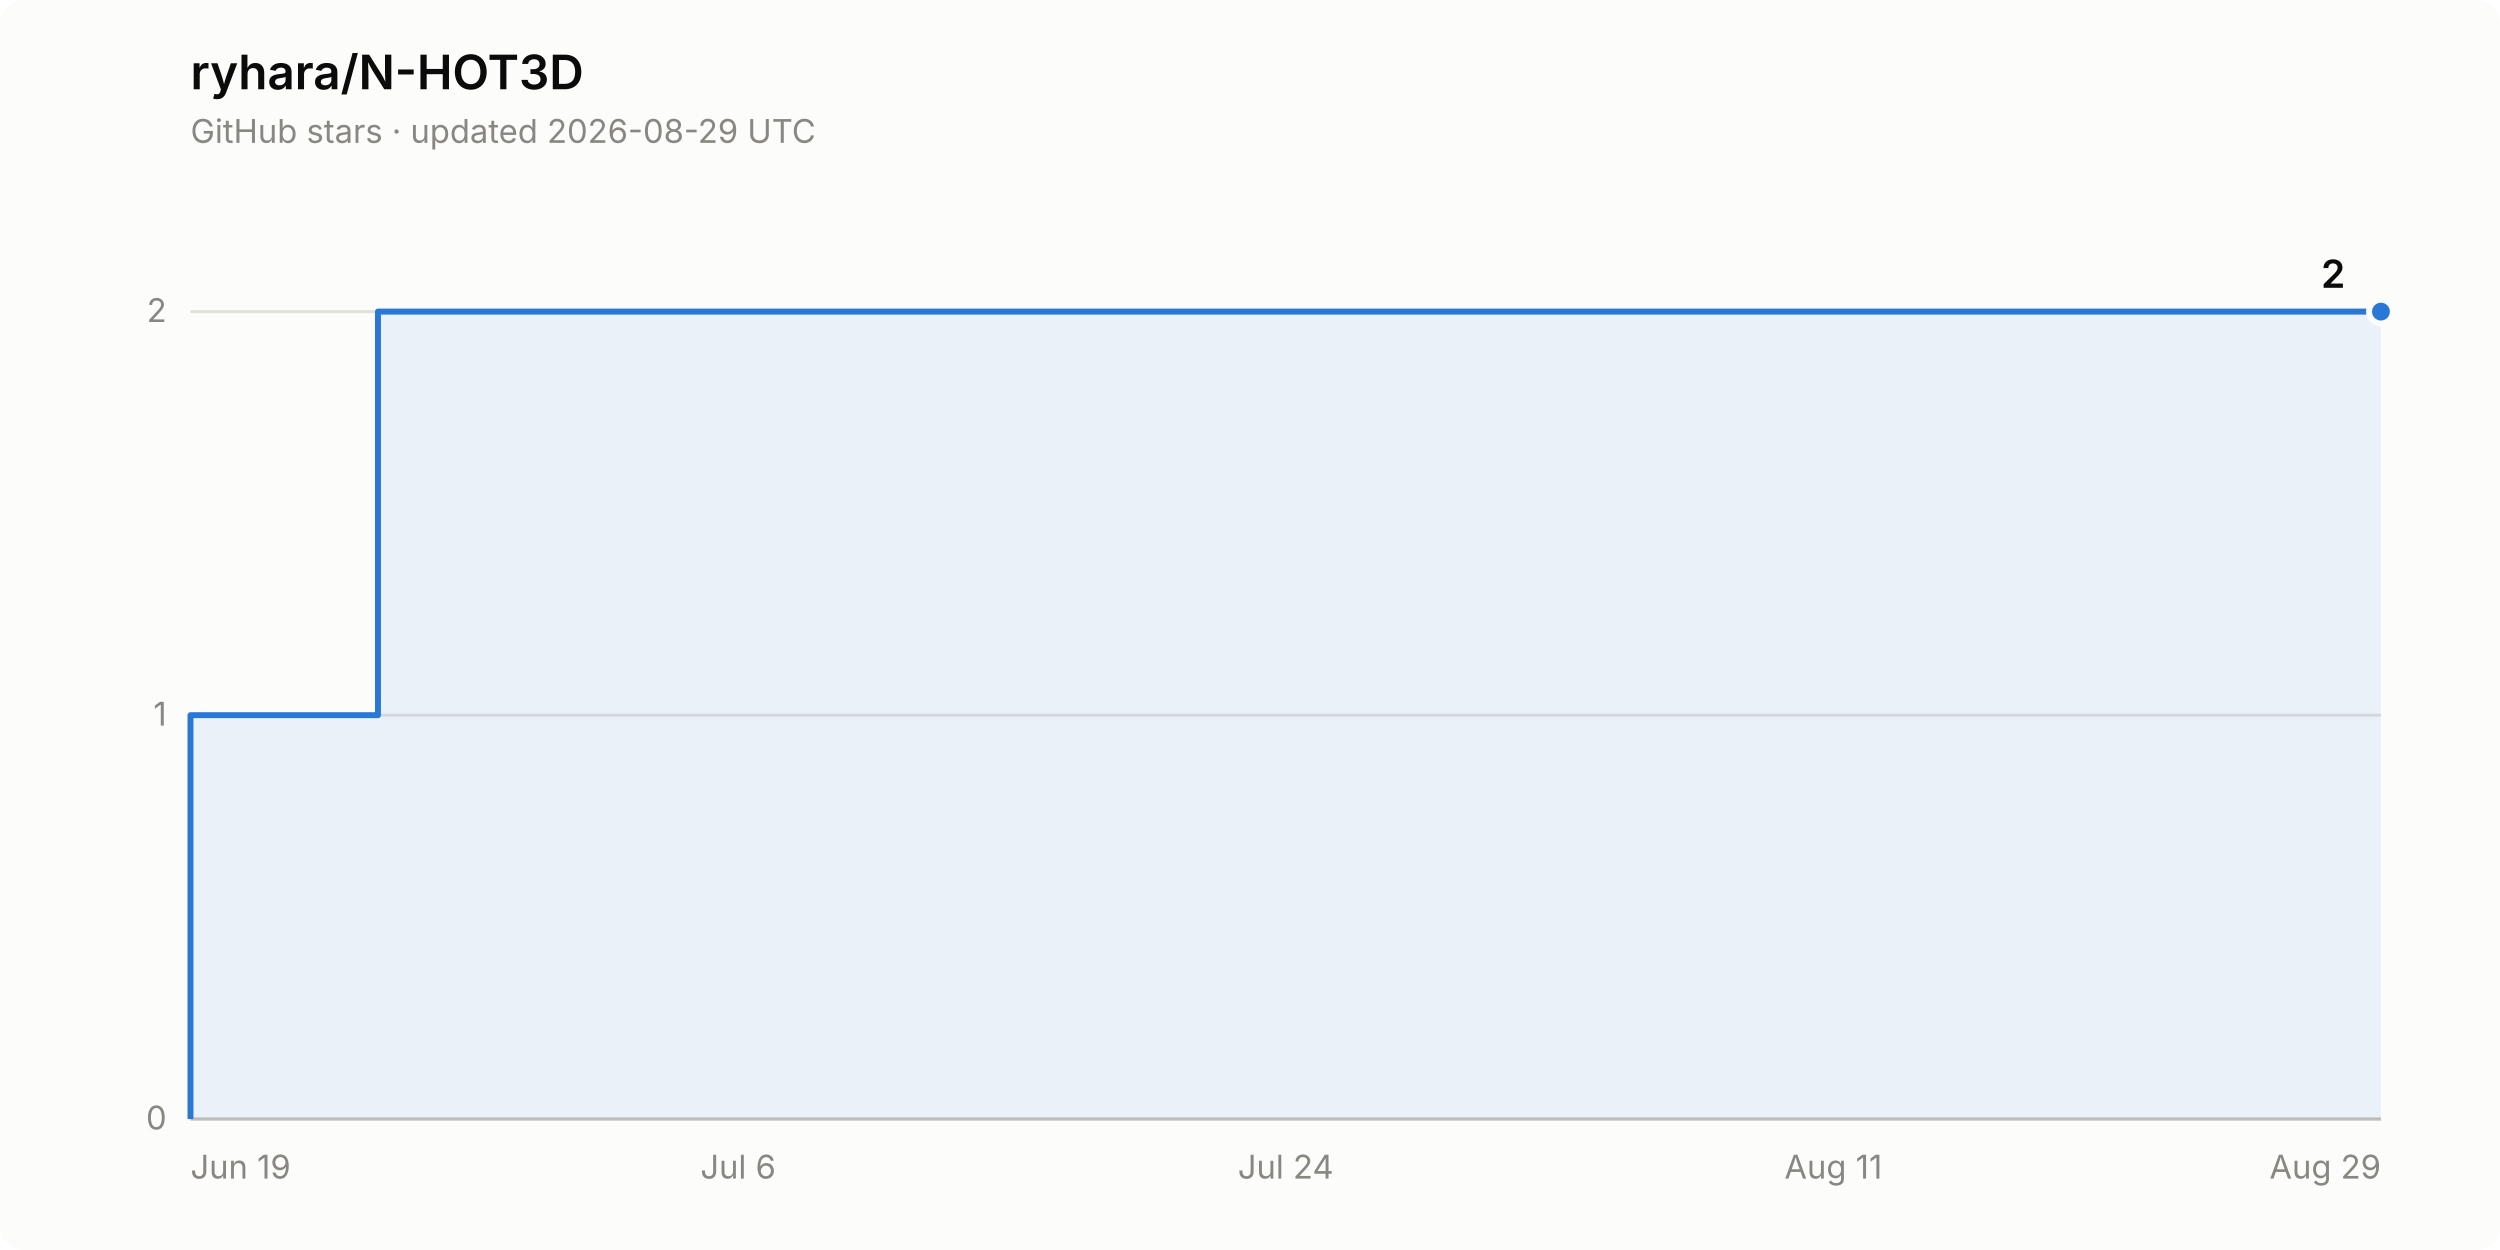
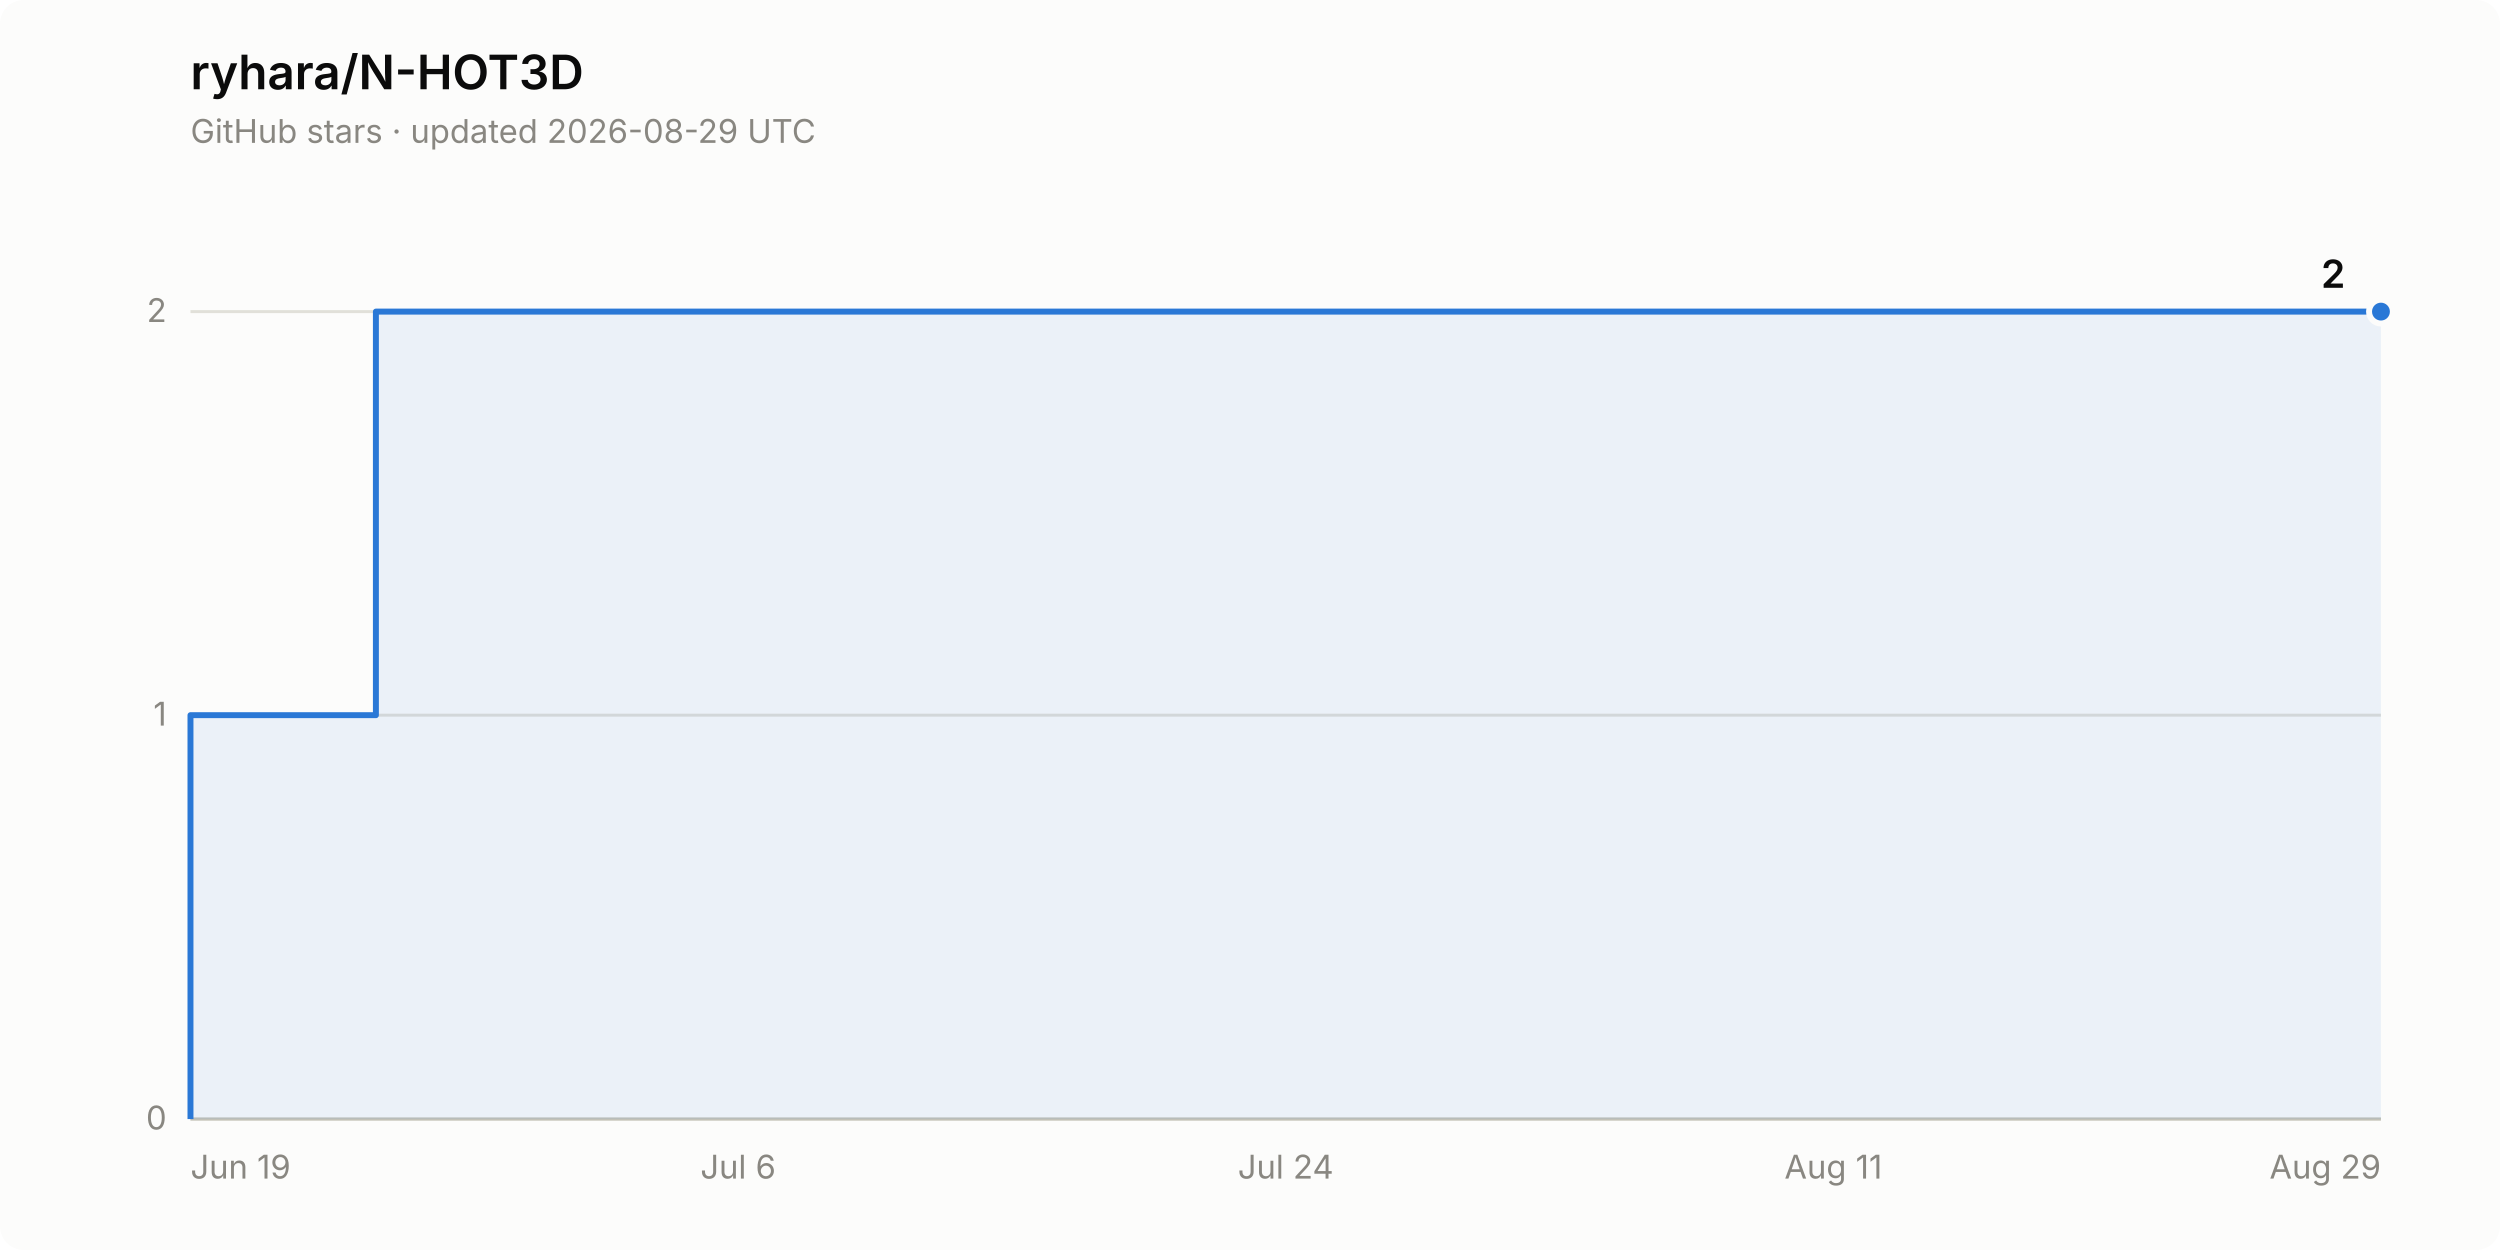
<svg xmlns="http://www.w3.org/2000/svg" width="840" height="420" viewBox="0 0 840 420" role="img" aria-label="Star history of ryhara/N-HOT3D: 2 stars">
  <rect width="840" height="420" rx="8" fill="#fcfcfb" />
  <text x="64" y="30" font-family="system-ui, -apple-system, &quot;Segoe UI&quot;, sans-serif" font-size="16" font-weight="600" fill="#0b0b0b">ryhara/N-HOT3D</text>
  <text x="64" y="48" font-family="system-ui, -apple-system, &quot;Segoe UI&quot;, sans-serif" font-size="11" fill="#898781">GitHub stars · updated 2026-08-29 UTC</text>
  <line x1="64" y1="376.0" x2="800" y2="376.0" stroke="#e1e0d9" stroke-width="1" />
  <text x="56" y="379.5" font-family="system-ui, -apple-system, &quot;Segoe UI&quot;, sans-serif" font-size="11" fill="#898781" text-anchor="end" style="font-variant-numeric: tabular-nums">0</text>
  <line x1="64" y1="240.3" x2="800" y2="240.3" stroke="#e1e0d9" stroke-width="1" />
  <text x="56" y="243.8" font-family="system-ui, -apple-system, &quot;Segoe UI&quot;, sans-serif" font-size="11" fill="#898781" text-anchor="end" style="font-variant-numeric: tabular-nums">1</text>
  <line x1="64" y1="104.7" x2="800" y2="104.7" stroke="#e1e0d9" stroke-width="1" />
  <text x="56" y="108.2" font-family="system-ui, -apple-system, &quot;Segoe UI&quot;, sans-serif" font-size="11" fill="#898781" text-anchor="end" style="font-variant-numeric: tabular-nums">2</text>
  <line x1="64" y1="376.0" x2="800" y2="376.0" stroke="#c3c2b7" stroke-width="1" />
  <text x="64.0" y="396" font-family="system-ui, -apple-system, &quot;Segoe UI&quot;, sans-serif" font-size="11" fill="#898781" text-anchor="start">Jun 19</text>
  <text x="248.0" y="396" font-family="system-ui, -apple-system, &quot;Segoe UI&quot;, sans-serif" font-size="11" fill="#898781" text-anchor="middle">Jul 6</text>
  <text x="432.0" y="396" font-family="system-ui, -apple-system, &quot;Segoe UI&quot;, sans-serif" font-size="11" fill="#898781" text-anchor="middle">Jul 24</text>
  <text x="616.0" y="396" font-family="system-ui, -apple-system, &quot;Segoe UI&quot;, sans-serif" font-size="11" fill="#898781" text-anchor="middle">Aug 11</text>
  <text x="800.0" y="396" font-family="system-ui, -apple-system, &quot;Segoe UI&quot;, sans-serif" font-size="11" fill="#898781" text-anchor="end">Aug 29</text>
-   <path d="M 64.0 376.0 L 64.0 240.3 L 127.0 240.3 L 127.0 104.7 L 800.0 104.7 L 800.0 376.0 Z" fill="#2a78d6" fill-opacity="0.08" stroke="none" />
-   <path d="M 64.0 376.0 L 64.0 240.3 L 127.0 240.3 L 127.0 104.7 L 800.0 104.7" fill="none" stroke="#2a78d6" stroke-width="2" stroke-linejoin="round" />
+   <path d="M 64.0 376.0 L 64.0 240.3 L 126.3 240.3 L 126.3 104.7 L 800.0 104.7 L 800.0 376.0 Z" fill="#2a78d6" fill-opacity="0.08" stroke="none" />
+   <path d="M 64.0 376.0 L 64.0 240.3 L 126.3 240.3 L 126.3 104.7 L 800.0 104.7" fill="none" stroke="#2a78d6" stroke-width="2" stroke-linejoin="round" />
  <circle cx="800.0" cy="104.7" r="4" fill="#2a78d6" stroke="#fcfcfb" stroke-width="2" />
  <text x="788.0" y="96.7" font-family="system-ui, -apple-system, &quot;Segoe UI&quot;, sans-serif" font-size="13" font-weight="600" fill="#0b0b0b" text-anchor="end" style="font-variant-numeric: tabular-nums">2</text>
</svg>
